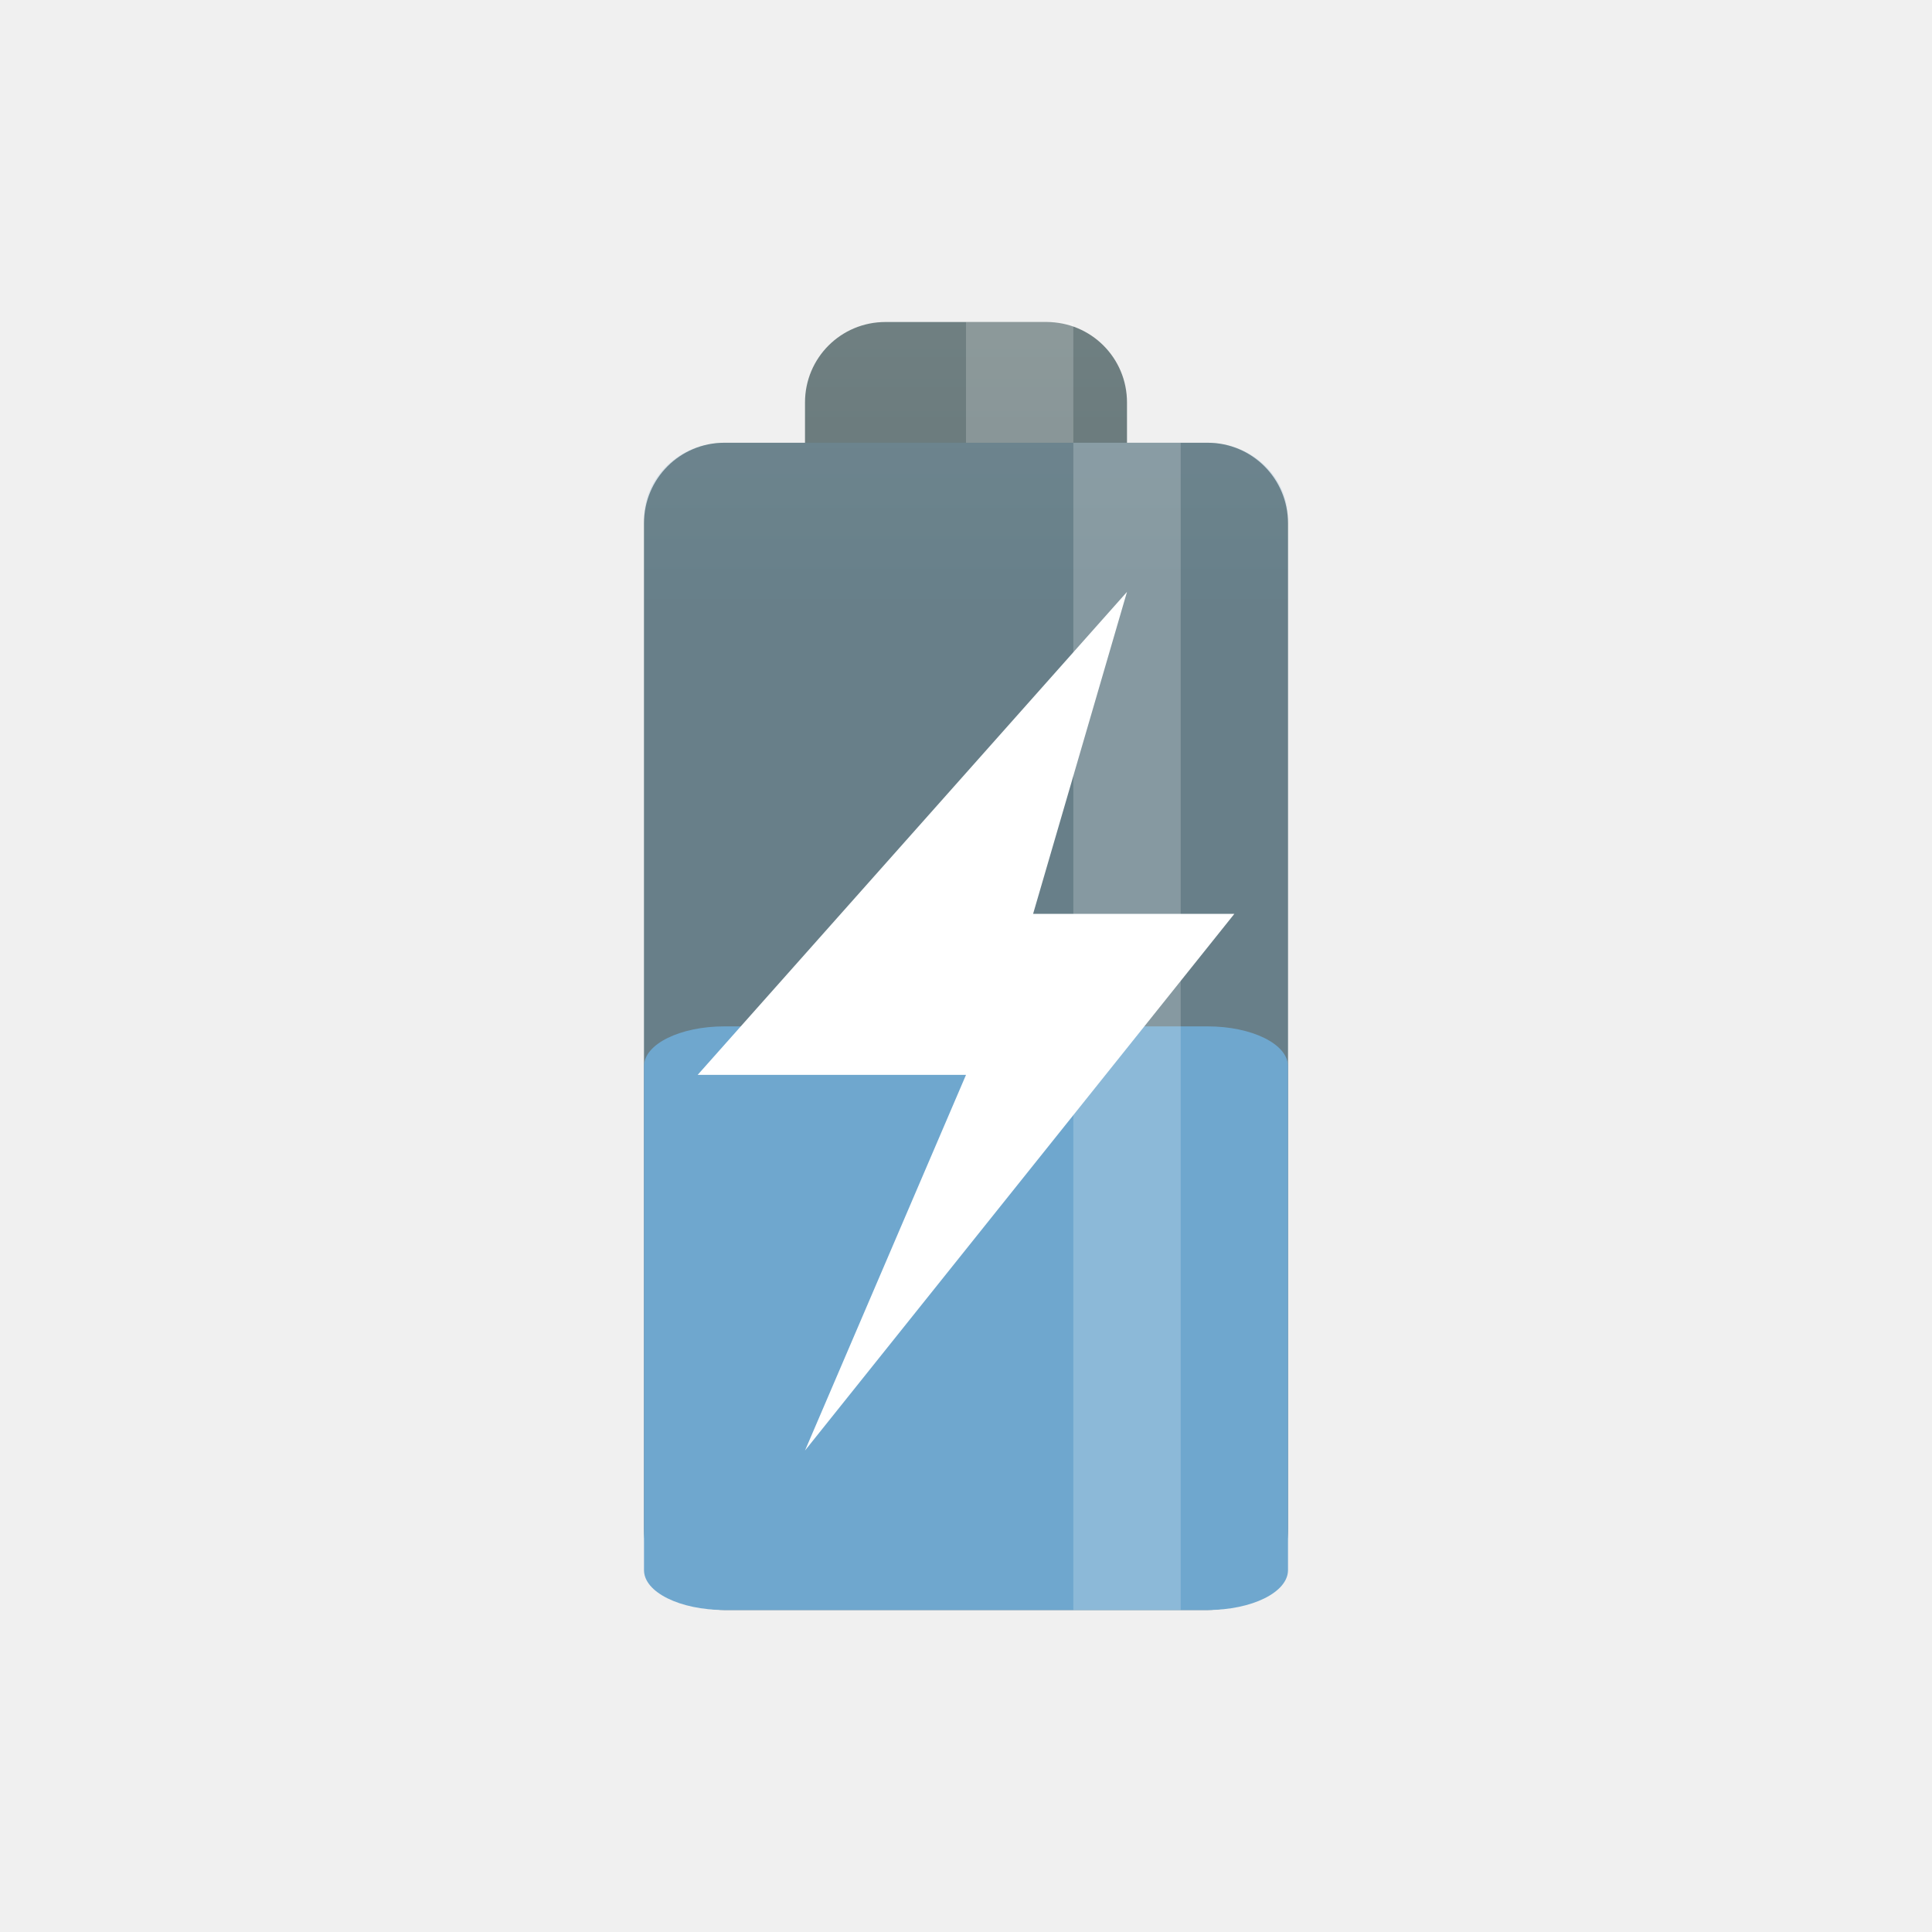
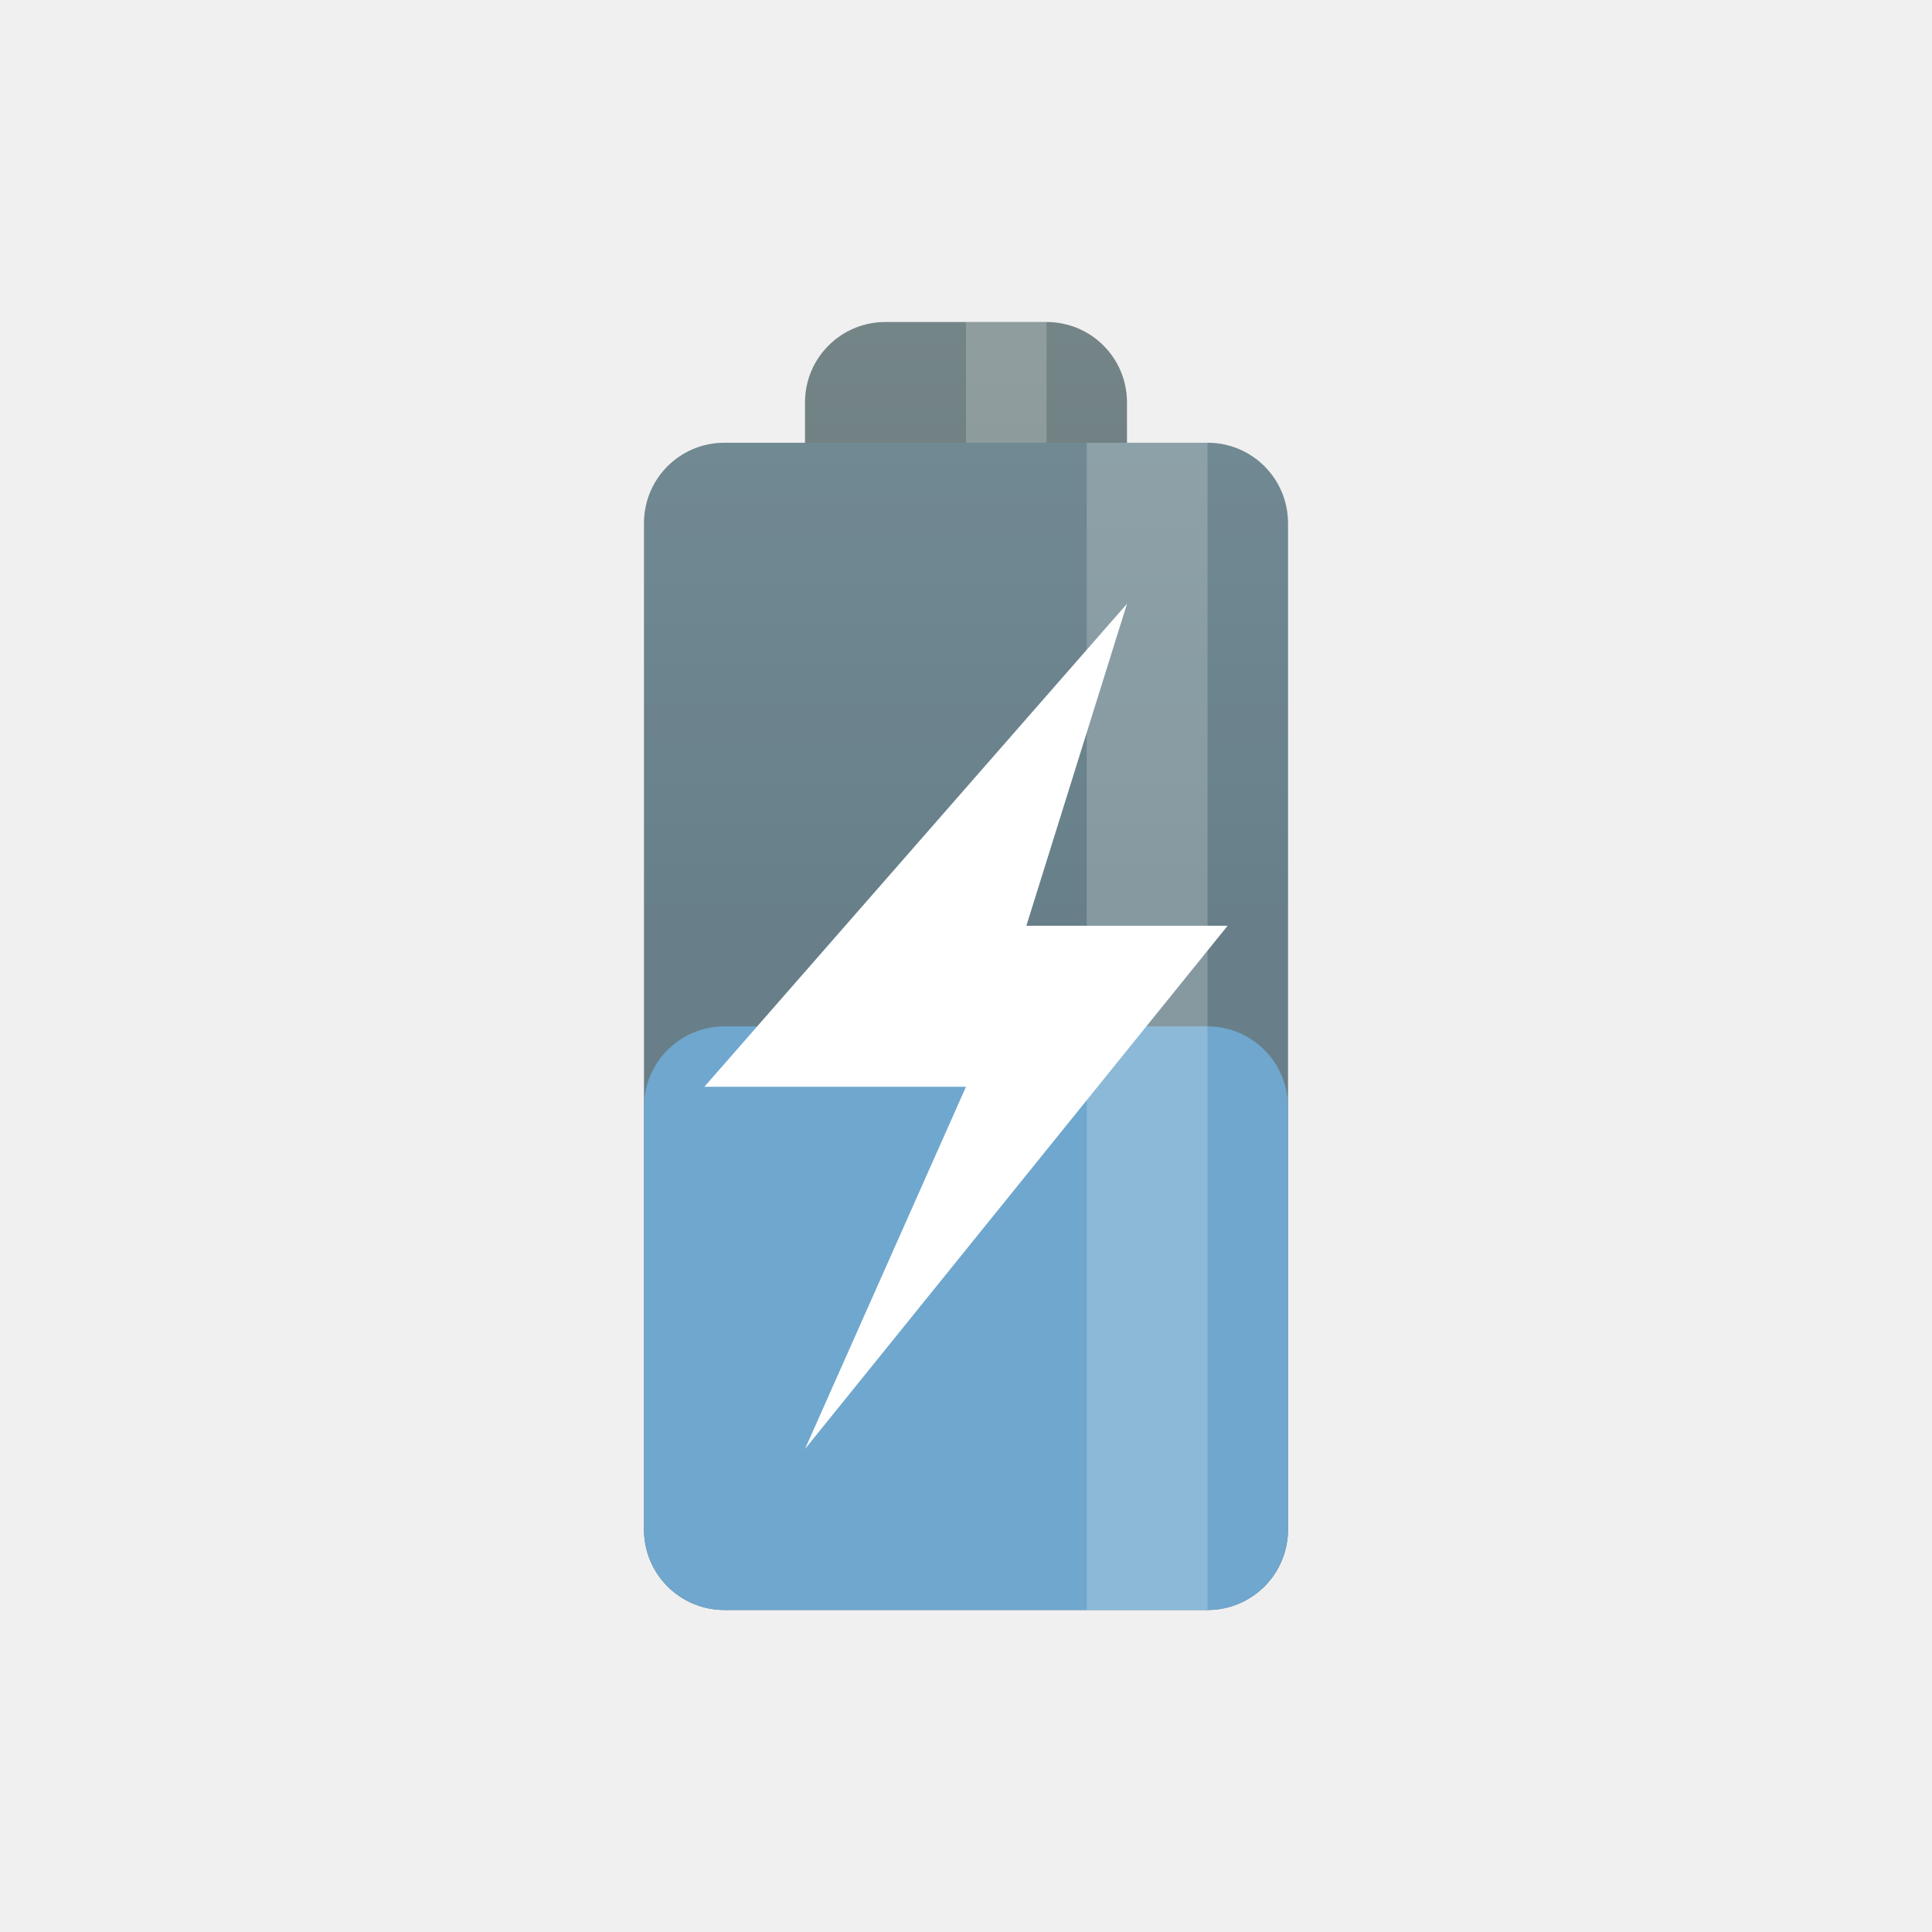
- <svg xmlns="http://www.w3.org/2000/svg" xmlns:xlink="http://www.w3.org/1999/xlink" width="48" height="48" viewBox="0 0 48 48" id="svg2" version="1.1">
-   <defs id="defs8">
-     <linearGradient xlink:href="#linearGradient3784" id="linearGradient3790" x1="22.454" y1="-7" x2="22.454" y2="23" gradientUnits="userSpaceOnUse" />
+ <svg xmlns="http://www.w3.org/2000/svg" xmlns:xlink="http://www.w3.org/1999/xlink" viewBox="0 0 48 48" id="svg2" version="1.1" width="100%" height="100%">
+   <defs id="defs12">
    <linearGradient id="linearGradient3784">
      <stop style="stop-color:#839496;stop-opacity:1;" offset="0" id="stop3786" />
      <stop style="stop-color:#667678;stop-opacity:1;" offset="1" id="stop3788" />
    </linearGradient>
-     <linearGradient gradientTransform="matrix(0.75,0,0,0.75,-1.999999,-2)" y2="23" x2="22.454" y1="-7" x1="22.454" gradientUnits="userSpaceOnUse" id="linearGradient3011" xlink:href="#linearGradient3784" />
+     <linearGradient id="linearGradient3776">
+       <stop style="stop-color:#268bd2;stop-opacity:1;" offset="0" id="stop3778" />
+       <stop style="stop-color:#1d699f;stop-opacity:1;" offset="1" id="stop3780" />
+     </linearGradient>
+     <linearGradient xlink:href="#linearGradient3784" id="linearGradient3790" x1="22.454" y1="-7" x2="22.454" y2="23" gradientUnits="userSpaceOnUse" />
+     <linearGradient gradientUnits="userSpaceOnUse" y2="23" x2="22.454" y1="-7" x1="22.454" id="linearGradient3790-5" xlink:href="#linearGradient3784" />
+     <linearGradient gradientTransform="matrix(0.75,0,0,0.75,-1.999999,-2)" y2="23" x2="22.454" y1="-7" x1="22.454" gradientUnits="userSpaceOnUse" id="linearGradient4157" xlink:href="#linearGradient3784" />
+     <linearGradient gradientTransform="matrix(0.75,0,0,0.75,-1.999999,-2)" y2="23" x2="22.454" y1="-7" x1="22.454" gradientUnits="userSpaceOnUse" id="linearGradient4158" xlink:href="#linearGradient3784" />
  </defs>
-   <path style="fill:url(#linearGradient3011);fill-opacity:1;stroke:none" d="m 22,8 c -1.108,0 -2,0.892 -2,2 l 0,1 -2,0 c -1.108,0 -2,0.892 -2,2 l 0,25 c 0,1.108 0.892,2 2,2 L 30,40 c 1.108,0 2,-0.892 2,-2 l 0,-25 c 0,-1.108 -0.892,-2 -2,-2 l -2,0 0,-1 c 0,-1.108 -0.892,-2 -2,-2 l -4,0 z" id="rect2995" />
-   <path style="opacity:0.2;fill:#6fa7ce;fill-opacity:1;stroke:none" d="m 18,11 12,0 c 1.108,0 2,0.847 2,1.898 l 0,25.204 C 32,39.153 31.108,40 30,40 l -12,0 c -1.108,0 -2,-0.847 -2,-1.898 L 16,12.898 c 0,-1.052 0.892,-1.898 2,-1.898 z" id="rect3770" />
-   <rect style="opacity:0.2;fill:#ffffff;fill-opacity:1;stroke:none" id="rect3774" width="2.667" height="3" x="24" y="8" />
-   <path style="fill:#6fa7ce;fill-opacity:1;stroke:none" d="m 18,25.5 12,0 c 1.108,0 2,0.442 2,0.991 l 0,12.517 C 32,39.558 31.108,40 30,40 l -12,0 c -1.108,0 -2,-0.442 -2,-0.991 L 16,26.491 C 16,25.942 16.892,25.5 18,25.5 Z" id="rect3770-7" />
-   <rect style="opacity:0.2;fill:#ffffff;fill-opacity:1;stroke:none" id="rect3772" width="2.667" height="29" x="26.667" y="11" ry="0" />
-   <path style="fill:#ffffff;fill-opacity:1;fill-rule:evenodd" d="m 28,14.705 -10.667,12 6.667,0 -4,9.333 10.667,-13.333 -5,0 L 28,14.705 Z" id="path8" />
+   <path style="fill:url(#linearGradient3790);fill-opacity:1;stroke:none" d="M 22 8 C 20.892 8 20 8.892 20 10 L 20 11 L 18 11 C 16.892 11 16 11.892 16 13 L 16 38 C 16 39.108 16.892 40 18 40 L 30 40 C 31.108 40 32 39.108 32 38 L 32 13 C 32 11.892 31.108 11 30 11 L 28 11 L 28 10 C 28 8.892 27.108 8 26 8 L 22 8 z " id="rect2995" />
+   <rect style="opacity:1;fill:#6fa7ce;fill-opacity:1;fill-rule:nonzero;stroke:none;stroke-width:3;stroke-linecap:butt;stroke-linejoin:miter;stroke-miterlimit:4;stroke-dasharray:none;stroke-dashoffset:0;stroke-opacity:1" id="rect4172" width="16" height="14.5" x="16" y="25.5" rx="2" ry="2" />
+   <rect style="fill:#ffffff;fill-opacity:1;stroke:none;opacity:0.2" id="rect3774" width="2" height="3" x="24" y="8" />
+   <rect ry="2" rx="2" y="11" x="16" height="29" width="16" id="rect4174" style="opacity:0.2;fill:#6fa7ce;fill-opacity:1;fill-rule:nonzero;stroke:none;stroke-width:3;stroke-linecap:butt;stroke-linejoin:miter;stroke-miterlimit:4;stroke-dasharray:none;stroke-dashoffset:0;stroke-opacity:1" />
+   <rect style="opacity:0.2;fill:#ffffff;fill-opacity:1;stroke:none" id="rect3772" width="3" height="29" x="27" y="11" />
+   <path style="fill:#ffffff;fill-opacity:1;fill-rule:evenodd" d="m 28,15 -10.5,12 6.5,0 -4,9 10.5,-13 -5,0 z" id="path8-9" />
</svg>
